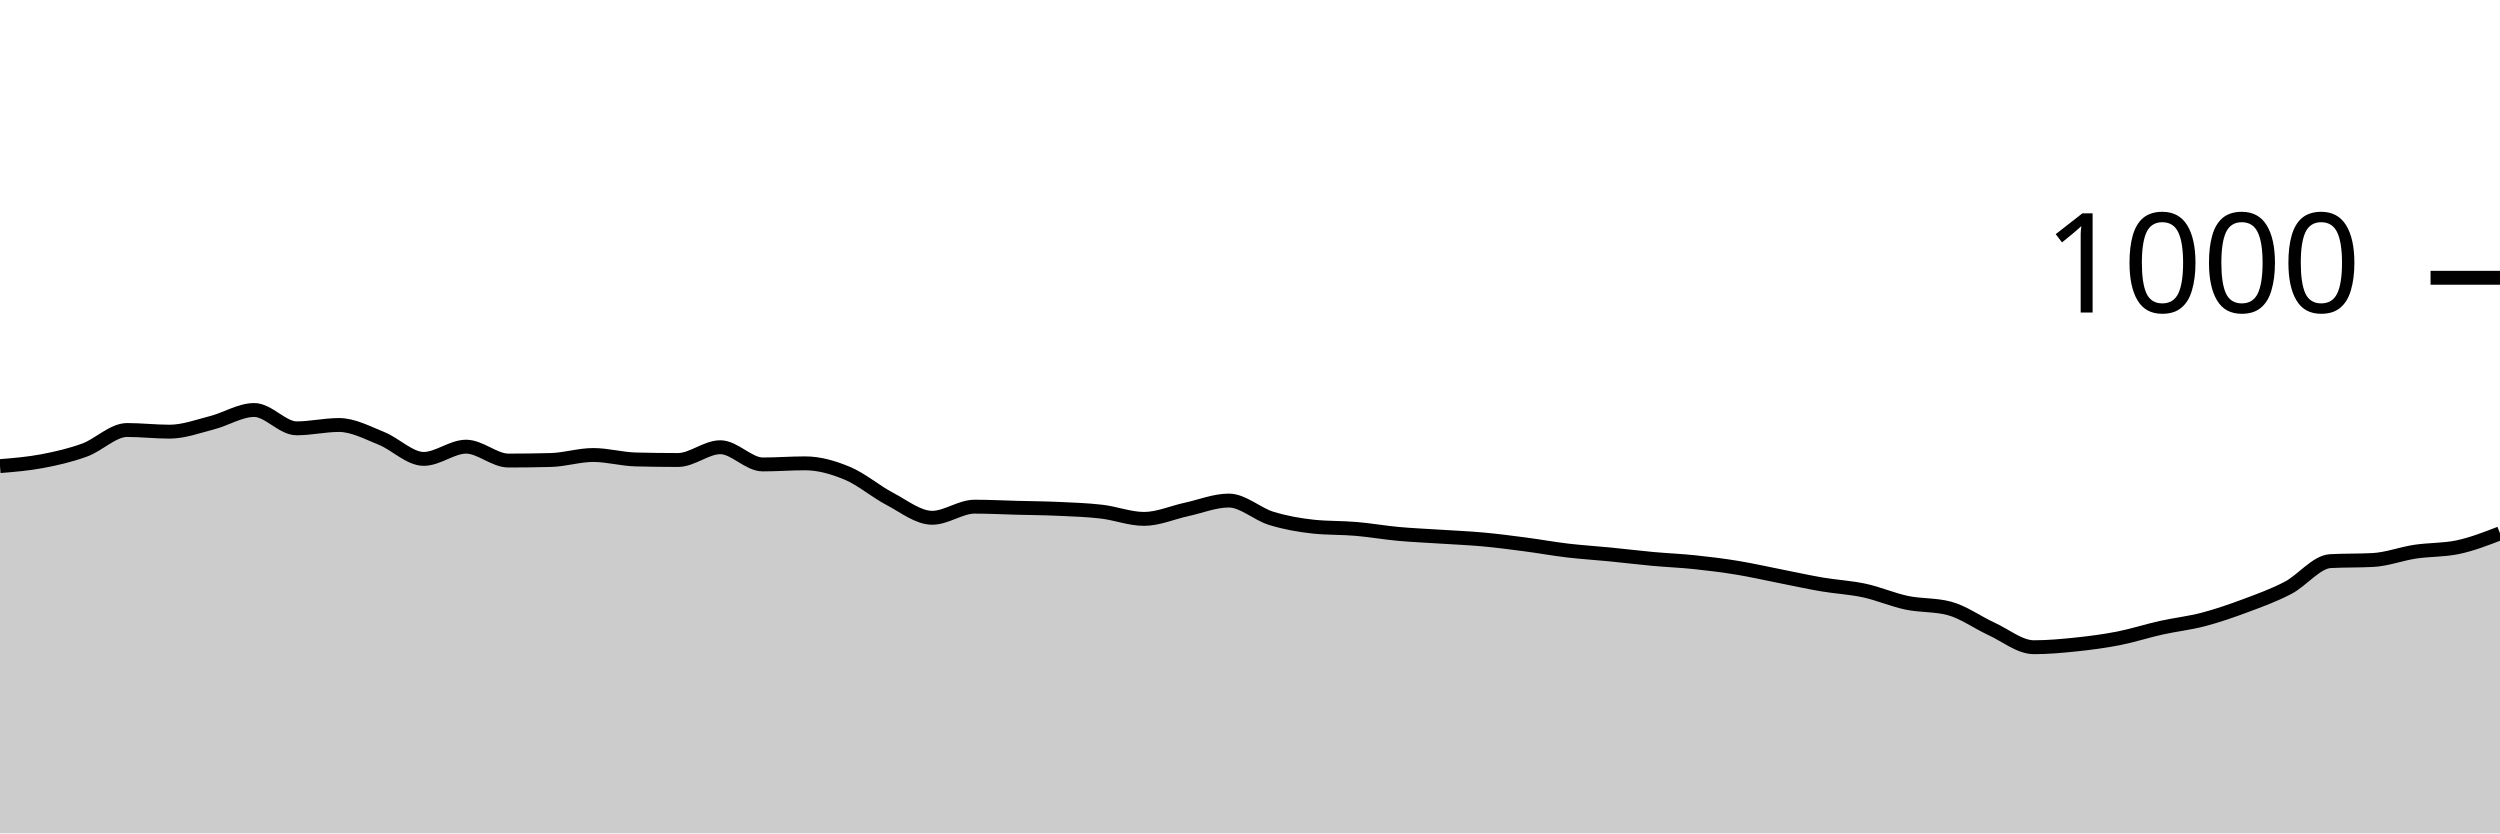
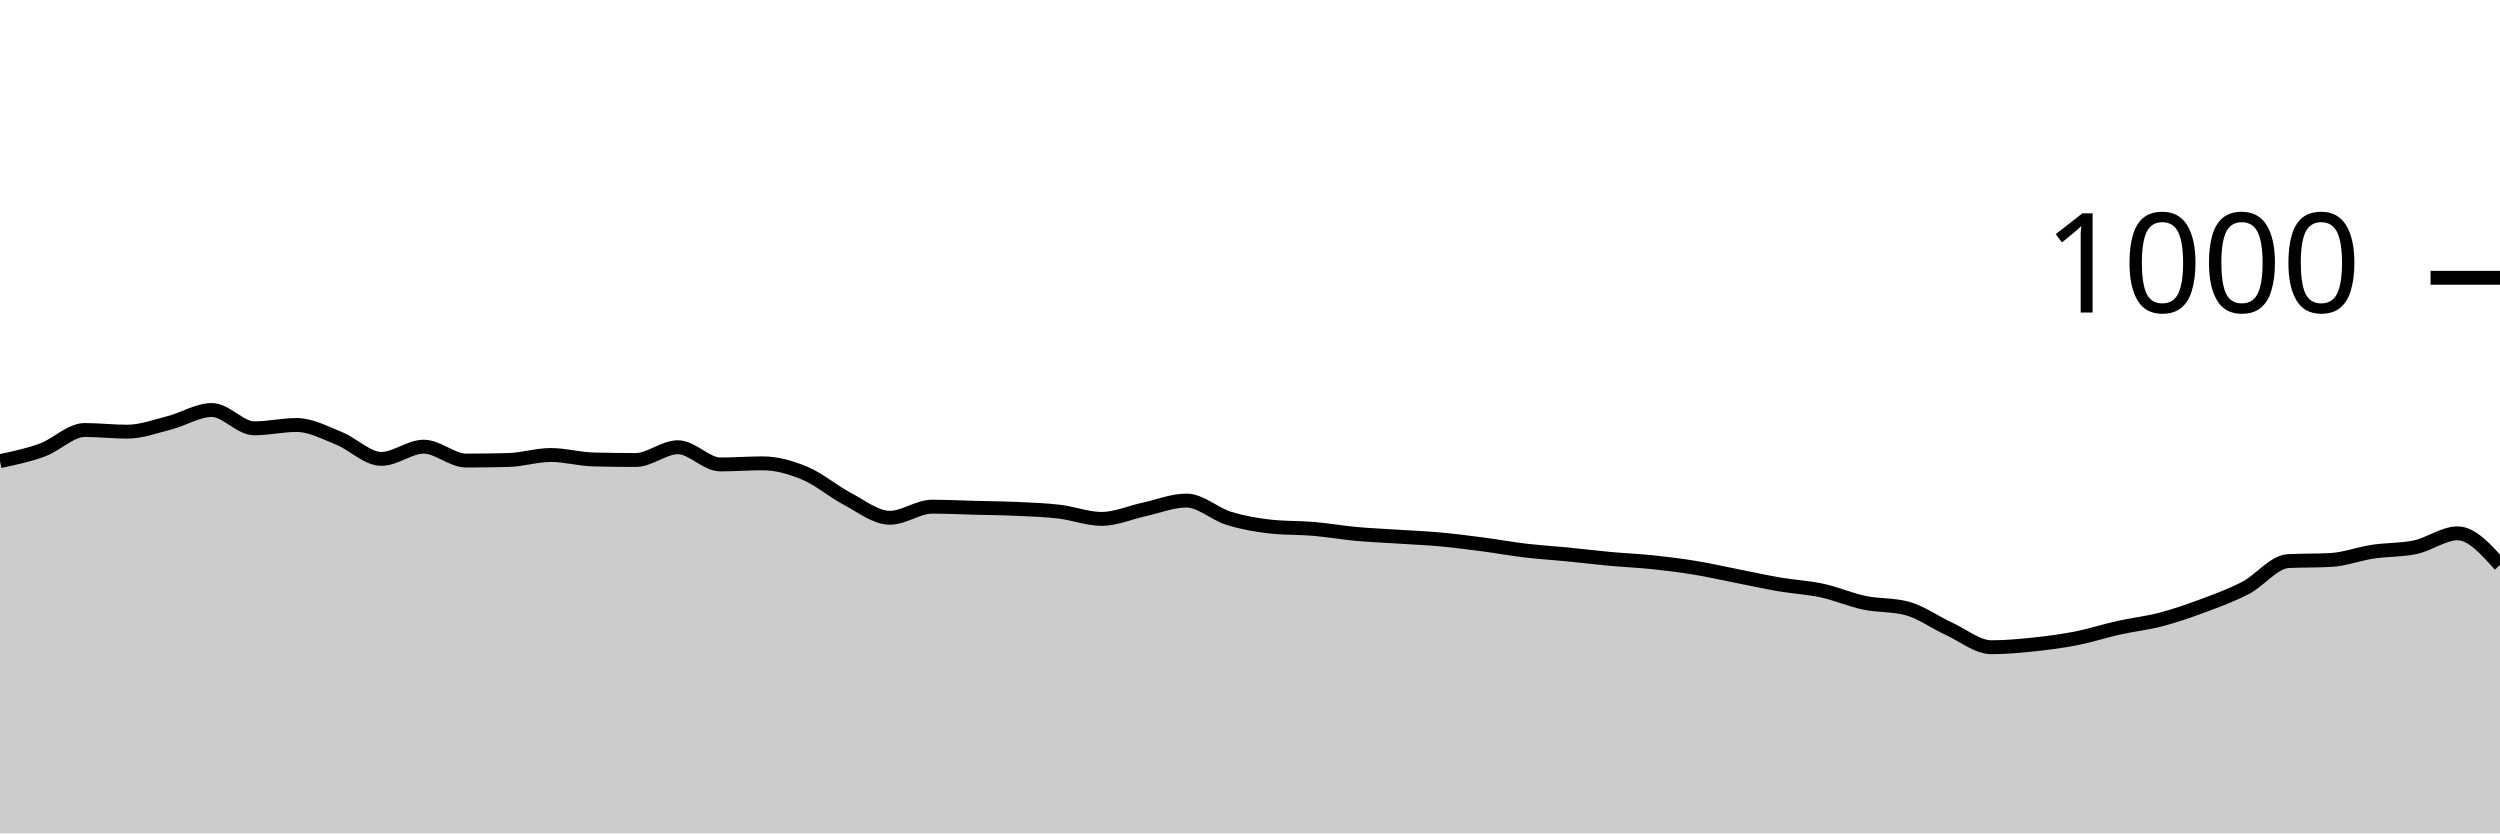
<svg xmlns="http://www.w3.org/2000/svg" viewBox="0 0 180 60">
  <g transform="translate(0,20)">
-     <path class="area" fill="rgba(0, 0, 0, 0.2)" d="M0,13.56C1.017,13.477,2.034,13.393,3.051,13.2C4.068,13.007,5.085,12.773,6.102,12.4C7.119,12.027,8.136,10.96,9.153,10.96C10.169,10.96,11.186,11.08,12.203,11.08C13.22,11.08,14.237,10.7,15.254,10.44C16.271,10.18,17.288,9.52,18.305,9.52C19.322,9.52,20.339,10.84,21.356,10.84C22.373,10.84,23.39,10.6,24.407,10.6C25.424,10.6,26.441,11.153,27.458,11.56C28.475,11.967,29.492,13.04,30.508,13.04C31.525,13.04,32.542,12.16,33.559,12.16C34.576,12.16,35.593,13.16,36.61,13.16C37.627,13.16,38.644,13.147,39.661,13.12C40.678,13.093,41.695,12.76,42.712,12.76C43.729,12.76,44.746,13.053,45.763,13.08C46.78,13.107,47.797,13.12,48.814,13.12C49.831,13.12,50.847,12.2,51.864,12.2C52.881,12.2,53.898,13.44,54.915,13.44C55.932,13.44,56.949,13.36,57.966,13.36C58.983,13.36,60,13.653,61.017,14.08C62.034,14.507,63.051,15.387,64.068,15.92C65.085,16.453,66.102,17.28,67.119,17.28C68.136,17.28,69.153,16.48,70.169,16.48C71.186,16.48,72.203,16.533,73.22,16.56C74.237,16.587,75.254,16.593,76.271,16.64C77.288,16.687,78.305,16.72,79.322,16.84C80.339,16.96,81.356,17.36,82.373,17.36C83.39,17.36,84.407,16.9,85.424,16.68C86.441,16.46,87.458,16.04,88.475,16.04C89.492,16.04,90.508,17.007,91.525,17.32C92.542,17.633,93.559,17.813,94.576,17.92C95.593,18.027,96.61,17.993,97.627,18.08C98.644,18.167,99.661,18.347,100.678,18.44C101.695,18.533,102.712,18.573,103.729,18.64C104.746,18.707,105.763,18.747,106.78,18.84C107.797,18.933,108.814,19.067,109.831,19.2C110.847,19.333,111.864,19.52,112.881,19.64C113.898,19.76,114.915,19.82,115.932,19.92C116.949,20.02,117.966,20.147,118.983,20.24C120,20.333,121.017,20.373,122.034,20.48C123.051,20.587,124.068,20.713,125.085,20.88C126.102,21.047,127.119,21.28,128.136,21.48C129.153,21.68,130.169,21.907,131.186,22.08C132.203,22.253,133.22,22.3,134.237,22.52C135.254,22.74,136.271,23.187,137.288,23.4C138.305,23.613,139.322,23.533,140.339,23.8C141.356,24.067,142.373,24.813,143.39,25.28C144.407,25.747,145.424,26.6,146.441,26.6C147.458,26.6,148.475,26.507,149.492,26.4C150.508,26.293,151.525,26.16,152.542,25.96C153.559,25.76,154.576,25.427,155.593,25.2C156.61,24.973,157.627,24.867,158.644,24.6C159.661,24.333,160.678,23.98,161.695,23.6C162.712,23.22,163.729,22.853,164.746,22.32C165.763,21.787,166.78,20.453,167.797,20.4C168.814,20.347,169.831,20.373,170.847,20.32C171.864,20.267,172.881,19.873,173.898,19.72C174.915,19.567,175.932,19.613,176.949,19.4C177.966,19.187,178.983,18.793,180,18.4L180,40C178.983,40,177.966,40,176.949,40C175.932,40,174.915,40,173.898,40C172.881,40,171.864,40,170.847,40C169.831,40,168.814,40,167.797,40C166.78,40,165.763,40,164.746,40C163.729,40,162.712,40,161.695,40C160.678,40,159.661,40,158.644,40C157.627,40,156.61,40,155.593,40C154.576,40,153.559,40,152.542,40C151.525,40,150.508,40,149.492,40C148.475,40,147.458,40,146.441,40C145.424,40,144.407,40,143.39,40C142.373,40,141.356,40,140.339,40C139.322,40,138.305,40,137.288,40C136.271,40,135.254,40,134.237,40C133.22,40,132.203,40,131.186,40C130.169,40,129.153,40,128.136,40C127.119,40,126.102,40,125.085,40C124.068,40,123.051,40,122.034,40C121.017,40,120,40,118.983,40C117.966,40,116.949,40,115.932,40C114.915,40,113.898,40,112.881,40C111.864,40,110.847,40,109.831,40C108.814,40,107.797,40,106.78,40C105.763,40,104.746,40,103.729,40C102.712,40,101.695,40,100.678,40C99.661,40,98.644,40,97.627,40C96.61,40,95.593,40,94.576,40C93.559,40,92.542,40,91.525,40C90.508,40,89.492,40,88.475,40C87.458,40,86.441,40,85.424,40C84.407,40,83.39,40,82.373,40C81.356,40,80.339,40,79.322,40C78.305,40,77.288,40,76.271,40C75.254,40,74.237,40,73.22,40C72.203,40,71.186,40,70.169,40C69.153,40,68.136,40,67.119,40C66.102,40,65.085,40,64.068,40C63.051,40,62.034,40,61.017,40C60,40,58.983,40,57.966,40C56.949,40,55.932,40,54.915,40C53.898,40,52.881,40,51.864,40C50.847,40,49.831,40,48.814,40C47.797,40,46.78,40,45.763,40C44.746,40,43.729,40,42.712,40C41.695,40,40.678,40,39.661,40C38.644,40,37.627,40,36.61,40C35.593,40,34.576,40,33.559,40C32.542,40,31.525,40,30.508,40C29.492,40,28.475,40,27.458,40C26.441,40,25.424,40,24.407,40C23.39,40,22.373,40,21.356,40C20.339,40,19.322,40,18.305,40C17.288,40,16.271,40,15.254,40C14.237,40,13.22,40,12.203,40C11.186,40,10.169,40,9.153,40C8.136,40,7.119,40,6.102,40C5.085,40,4.068,40,3.051,40C2.034,40,1.017,40,0,40Z" />
-     <path class="line" stroke="black" fill="none" d="M0,13.56C1.017,13.477,2.034,13.393,3.051,13.2C4.068,13.007,5.085,12.773,6.102,12.4C7.119,12.027,8.136,10.96,9.153,10.96C10.169,10.96,11.186,11.08,12.203,11.08C13.22,11.08,14.237,10.7,15.254,10.44C16.271,10.18,17.288,9.52,18.305,9.52C19.322,9.52,20.339,10.84,21.356,10.84C22.373,10.84,23.39,10.6,24.407,10.6C25.424,10.6,26.441,11.153,27.458,11.56C28.475,11.967,29.492,13.04,30.508,13.04C31.525,13.04,32.542,12.16,33.559,12.16C34.576,12.16,35.593,13.16,36.61,13.16C37.627,13.16,38.644,13.147,39.661,13.12C40.678,13.093,41.695,12.76,42.712,12.76C43.729,12.76,44.746,13.053,45.763,13.08C46.78,13.107,47.797,13.12,48.814,13.12C49.831,13.12,50.847,12.2,51.864,12.2C52.881,12.2,53.898,13.44,54.915,13.44C55.932,13.44,56.949,13.36,57.966,13.36C58.983,13.36,60,13.653,61.017,14.08C62.034,14.507,63.051,15.387,64.068,15.92C65.085,16.453,66.102,17.28,67.119,17.28C68.136,17.28,69.153,16.48,70.169,16.48C71.186,16.48,72.203,16.533,73.22,16.56C74.237,16.587,75.254,16.593,76.271,16.64C77.288,16.687,78.305,16.72,79.322,16.84C80.339,16.96,81.356,17.36,82.373,17.36C83.39,17.36,84.407,16.9,85.424,16.68C86.441,16.46,87.458,16.04,88.475,16.04C89.492,16.04,90.508,17.007,91.525,17.32C92.542,17.633,93.559,17.813,94.576,17.92C95.593,18.027,96.61,17.993,97.627,18.08C98.644,18.167,99.661,18.347,100.678,18.44C101.695,18.533,102.712,18.573,103.729,18.64C104.746,18.707,105.763,18.747,106.78,18.84C107.797,18.933,108.814,19.067,109.831,19.2C110.847,19.333,111.864,19.52,112.881,19.64C113.898,19.76,114.915,19.82,115.932,19.92C116.949,20.02,117.966,20.147,118.983,20.24C120,20.333,121.017,20.373,122.034,20.48C123.051,20.587,124.068,20.713,125.085,20.88C126.102,21.047,127.119,21.28,128.136,21.48C129.153,21.68,130.169,21.907,131.186,22.08C132.203,22.253,133.22,22.3,134.237,22.52C135.254,22.74,136.271,23.187,137.288,23.4C138.305,23.613,139.322,23.533,140.339,23.8C141.356,24.067,142.373,24.813,143.39,25.28C144.407,25.747,145.424,26.6,146.441,26.6C147.458,26.6,148.475,26.507,149.492,26.4C150.508,26.293,151.525,26.16,152.542,25.96C153.559,25.76,154.576,25.427,155.593,25.2C156.61,24.973,157.627,24.867,158.644,24.6C159.661,24.333,160.678,23.98,161.695,23.6C162.712,23.22,163.729,22.853,164.746,22.32C165.763,21.787,166.78,20.453,167.797,20.4C168.814,20.347,169.831,20.373,170.847,20.32C171.864,20.267,172.881,19.873,173.898,19.72C174.915,19.567,175.932,19.613,176.949,19.4C177.966,19.187,178.983,18.793,180,18.4" />
+     <path class="area" fill="rgba(0, 0, 0, 0.2)" d="M0,13.2C1.017,12.987,2.034,12.773,3.051,12.4C4.068,12.027,5.085,10.96,6.102,10.96C7.119,10.96,8.136,11.08,9.153,11.08C10.169,11.08,11.186,10.7,12.203,10.44C13.22,10.18,14.237,9.52,15.254,9.52C16.271,9.52,17.288,10.84,18.305,10.84C19.322,10.84,20.339,10.6,21.356,10.6C22.373,10.6,23.39,11.153,24.407,11.56C25.424,11.967,26.441,13.04,27.458,13.04C28.475,13.04,29.492,12.16,30.508,12.16C31.525,12.16,32.542,13.16,33.559,13.16C34.576,13.16,35.593,13.147,36.61,13.12C37.627,13.093,38.644,12.76,39.661,12.76C40.678,12.76,41.695,13.053,42.712,13.08C43.729,13.107,44.746,13.12,45.763,13.12C46.78,13.12,47.797,12.2,48.814,12.2C49.831,12.2,50.847,13.44,51.864,13.44C52.881,13.44,53.898,13.36,54.915,13.36C55.932,13.36,56.949,13.653,57.966,14.08C58.983,14.507,60,15.387,61.017,15.92C62.034,16.453,63.051,17.28,64.068,17.28C65.085,17.28,66.102,16.48,67.119,16.48C68.136,16.48,69.153,16.533,70.169,16.56C71.186,16.587,72.203,16.593,73.22,16.64C74.237,16.687,75.254,16.72,76.271,16.84C77.288,16.96,78.305,17.36,79.322,17.36C80.339,17.36,81.356,16.9,82.373,16.68C83.39,16.46,84.407,16.04,85.424,16.04C86.441,16.04,87.458,17.007,88.475,17.32C89.492,17.633,90.508,17.813,91.525,17.92C92.542,18.027,93.559,17.993,94.576,18.08C95.593,18.167,96.61,18.347,97.627,18.44C98.644,18.533,99.661,18.573,100.678,18.64C101.695,18.707,102.712,18.747,103.729,18.84C104.746,18.933,105.763,19.067,106.78,19.2C107.797,19.333,108.814,19.52,109.831,19.64C110.847,19.76,111.864,19.82,112.881,19.92C113.898,20.02,114.915,20.147,115.932,20.24C116.949,20.333,117.966,20.373,118.983,20.48C120,20.587,121.017,20.713,122.034,20.88C123.051,21.047,124.068,21.28,125.085,21.48C126.102,21.68,127.119,21.907,128.136,22.08C129.153,22.253,130.169,22.3,131.186,22.52C132.203,22.74,133.22,23.187,134.237,23.4C135.254,23.613,136.271,23.533,137.288,23.8C138.305,24.067,139.322,24.813,140.339,25.28C141.356,25.747,142.373,26.6,143.39,26.6C144.407,26.6,145.424,26.507,146.441,26.4C147.458,26.293,148.475,26.16,149.492,25.96C150.508,25.76,151.525,25.427,152.542,25.2C153.559,24.973,154.576,24.867,155.593,24.6C156.61,24.333,157.627,23.98,158.644,23.6C159.661,23.22,160.678,22.853,161.695,22.32C162.712,21.787,163.729,20.453,164.746,20.4C165.763,20.347,166.78,20.373,167.797,20.32C168.814,20.267,169.831,19.873,170.847,19.72C171.864,19.567,172.881,19.613,173.898,19.4C174.915,19.187,175.932,18.4,176.949,18.4C177.966,18.4,178.983,19.54,180,20.68L180,40C178.983,40,177.966,40,176.949,40C175.932,40,174.915,40,173.898,40C172.881,40,171.864,40,170.847,40C169.831,40,168.814,40,167.797,40C166.78,40,165.763,40,164.746,40C163.729,40,162.712,40,161.695,40C160.678,40,159.661,40,158.644,40C157.627,40,156.61,40,155.593,40C154.576,40,153.559,40,152.542,40C151.525,40,150.508,40,149.492,40C148.475,40,147.458,40,146.441,40C145.424,40,144.407,40,143.39,40C142.373,40,141.356,40,140.339,40C139.322,40,138.305,40,137.288,40C136.271,40,135.254,40,134.237,40C133.22,40,132.203,40,131.186,40C130.169,40,129.153,40,128.136,40C127.119,40,126.102,40,125.085,40C124.068,40,123.051,40,122.034,40C121.017,40,120,40,118.983,40C117.966,40,116.949,40,115.932,40C114.915,40,113.898,40,112.881,40C111.864,40,110.847,40,109.831,40C108.814,40,107.797,40,106.78,40C105.763,40,104.746,40,103.729,40C102.712,40,101.695,40,100.678,40C99.661,40,98.644,40,97.627,40C96.61,40,95.593,40,94.576,40C93.559,40,92.542,40,91.525,40C90.508,40,89.492,40,88.475,40C87.458,40,86.441,40,85.424,40C84.407,40,83.39,40,82.373,40C81.356,40,80.339,40,79.322,40C78.305,40,77.288,40,76.271,40C75.254,40,74.237,40,73.22,40C72.203,40,71.186,40,70.169,40C69.153,40,68.136,40,67.119,40C66.102,40,65.085,40,64.068,40C63.051,40,62.034,40,61.017,40C60,40,58.983,40,57.966,40C56.949,40,55.932,40,54.915,40C53.898,40,52.881,40,51.864,40C50.847,40,49.831,40,48.814,40C47.797,40,46.78,40,45.763,40C44.746,40,43.729,40,42.712,40C41.695,40,40.678,40,39.661,40C38.644,40,37.627,40,36.61,40C35.593,40,34.576,40,33.559,40C32.542,40,31.525,40,30.508,40C29.492,40,28.475,40,27.458,40C26.441,40,25.424,40,24.407,40C23.39,40,22.373,40,21.356,40C20.339,40,19.322,40,18.305,40C17.288,40,16.271,40,15.254,40C14.237,40,13.22,40,12.203,40C11.186,40,10.169,40,9.153,40C8.136,40,7.119,40,6.102,40C5.085,40,4.068,40,3.051,40C2.034,40,1.017,40,0,40Z" />
+     <path class="line" stroke="black" fill="none" d="M0,13.2C1.017,12.987,2.034,12.773,3.051,12.4C4.068,12.027,5.085,10.96,6.102,10.96C7.119,10.96,8.136,11.08,9.153,11.08C10.169,11.08,11.186,10.7,12.203,10.44C13.22,10.18,14.237,9.52,15.254,9.52C16.271,9.52,17.288,10.84,18.305,10.84C19.322,10.84,20.339,10.6,21.356,10.6C22.373,10.6,23.39,11.153,24.407,11.56C25.424,11.967,26.441,13.04,27.458,13.04C28.475,13.04,29.492,12.16,30.508,12.16C31.525,12.16,32.542,13.16,33.559,13.16C34.576,13.16,35.593,13.147,36.61,13.12C37.627,13.093,38.644,12.76,39.661,12.76C40.678,12.76,41.695,13.053,42.712,13.08C43.729,13.107,44.746,13.12,45.763,13.12C46.78,13.12,47.797,12.2,48.814,12.2C49.831,12.2,50.847,13.44,51.864,13.44C52.881,13.44,53.898,13.36,54.915,13.36C55.932,13.36,56.949,13.653,57.966,14.08C58.983,14.507,60,15.387,61.017,15.92C62.034,16.453,63.051,17.28,64.068,17.28C65.085,17.28,66.102,16.48,67.119,16.48C68.136,16.48,69.153,16.533,70.169,16.56C71.186,16.587,72.203,16.593,73.22,16.64C74.237,16.687,75.254,16.72,76.271,16.84C77.288,16.96,78.305,17.36,79.322,17.36C80.339,17.36,81.356,16.9,82.373,16.68C83.39,16.46,84.407,16.04,85.424,16.04C86.441,16.04,87.458,17.007,88.475,17.32C89.492,17.633,90.508,17.813,91.525,17.92C92.542,18.027,93.559,17.993,94.576,18.08C95.593,18.167,96.61,18.347,97.627,18.44C98.644,18.533,99.661,18.573,100.678,18.64C101.695,18.707,102.712,18.747,103.729,18.84C104.746,18.933,105.763,19.067,106.78,19.2C107.797,19.333,108.814,19.52,109.831,19.64C110.847,19.76,111.864,19.82,112.881,19.92C113.898,20.02,114.915,20.147,115.932,20.24C116.949,20.333,117.966,20.373,118.983,20.48C120,20.587,121.017,20.713,122.034,20.88C123.051,21.047,124.068,21.28,125.085,21.48C126.102,21.68,127.119,21.907,128.136,22.08C129.153,22.253,130.169,22.3,131.186,22.52C132.203,22.74,133.22,23.187,134.237,23.4C135.254,23.613,136.271,23.533,137.288,23.8C138.305,24.067,139.322,24.813,140.339,25.28C141.356,25.747,142.373,26.6,143.39,26.6C144.407,26.6,145.424,26.507,146.441,26.4C147.458,26.293,148.475,26.16,149.492,25.96C150.508,25.76,151.525,25.427,152.542,25.2C153.559,24.973,154.576,24.867,155.593,24.6C156.61,24.333,157.627,23.98,158.644,23.6C159.661,23.22,160.678,22.853,161.695,22.32C162.712,21.787,163.729,20.453,164.746,20.4C165.763,20.347,166.78,20.373,167.797,20.32C168.814,20.267,169.831,19.873,170.847,19.72C171.864,19.567,172.881,19.613,173.898,19.4C174.915,19.187,175.932,18.4,176.949,18.4C177.966,18.4,178.983,19.54,180,20.68" />
    <path class="axis-ceiling" stroke-width="1" stroke="black" fill="none" d="M175,0L180,0" />
    <text class="axis-ceiling-label" font-family="sans-serif" text-anchor="end" font-size="10px" x="170" y="2.5">1000</text>
  </g>
</svg>
